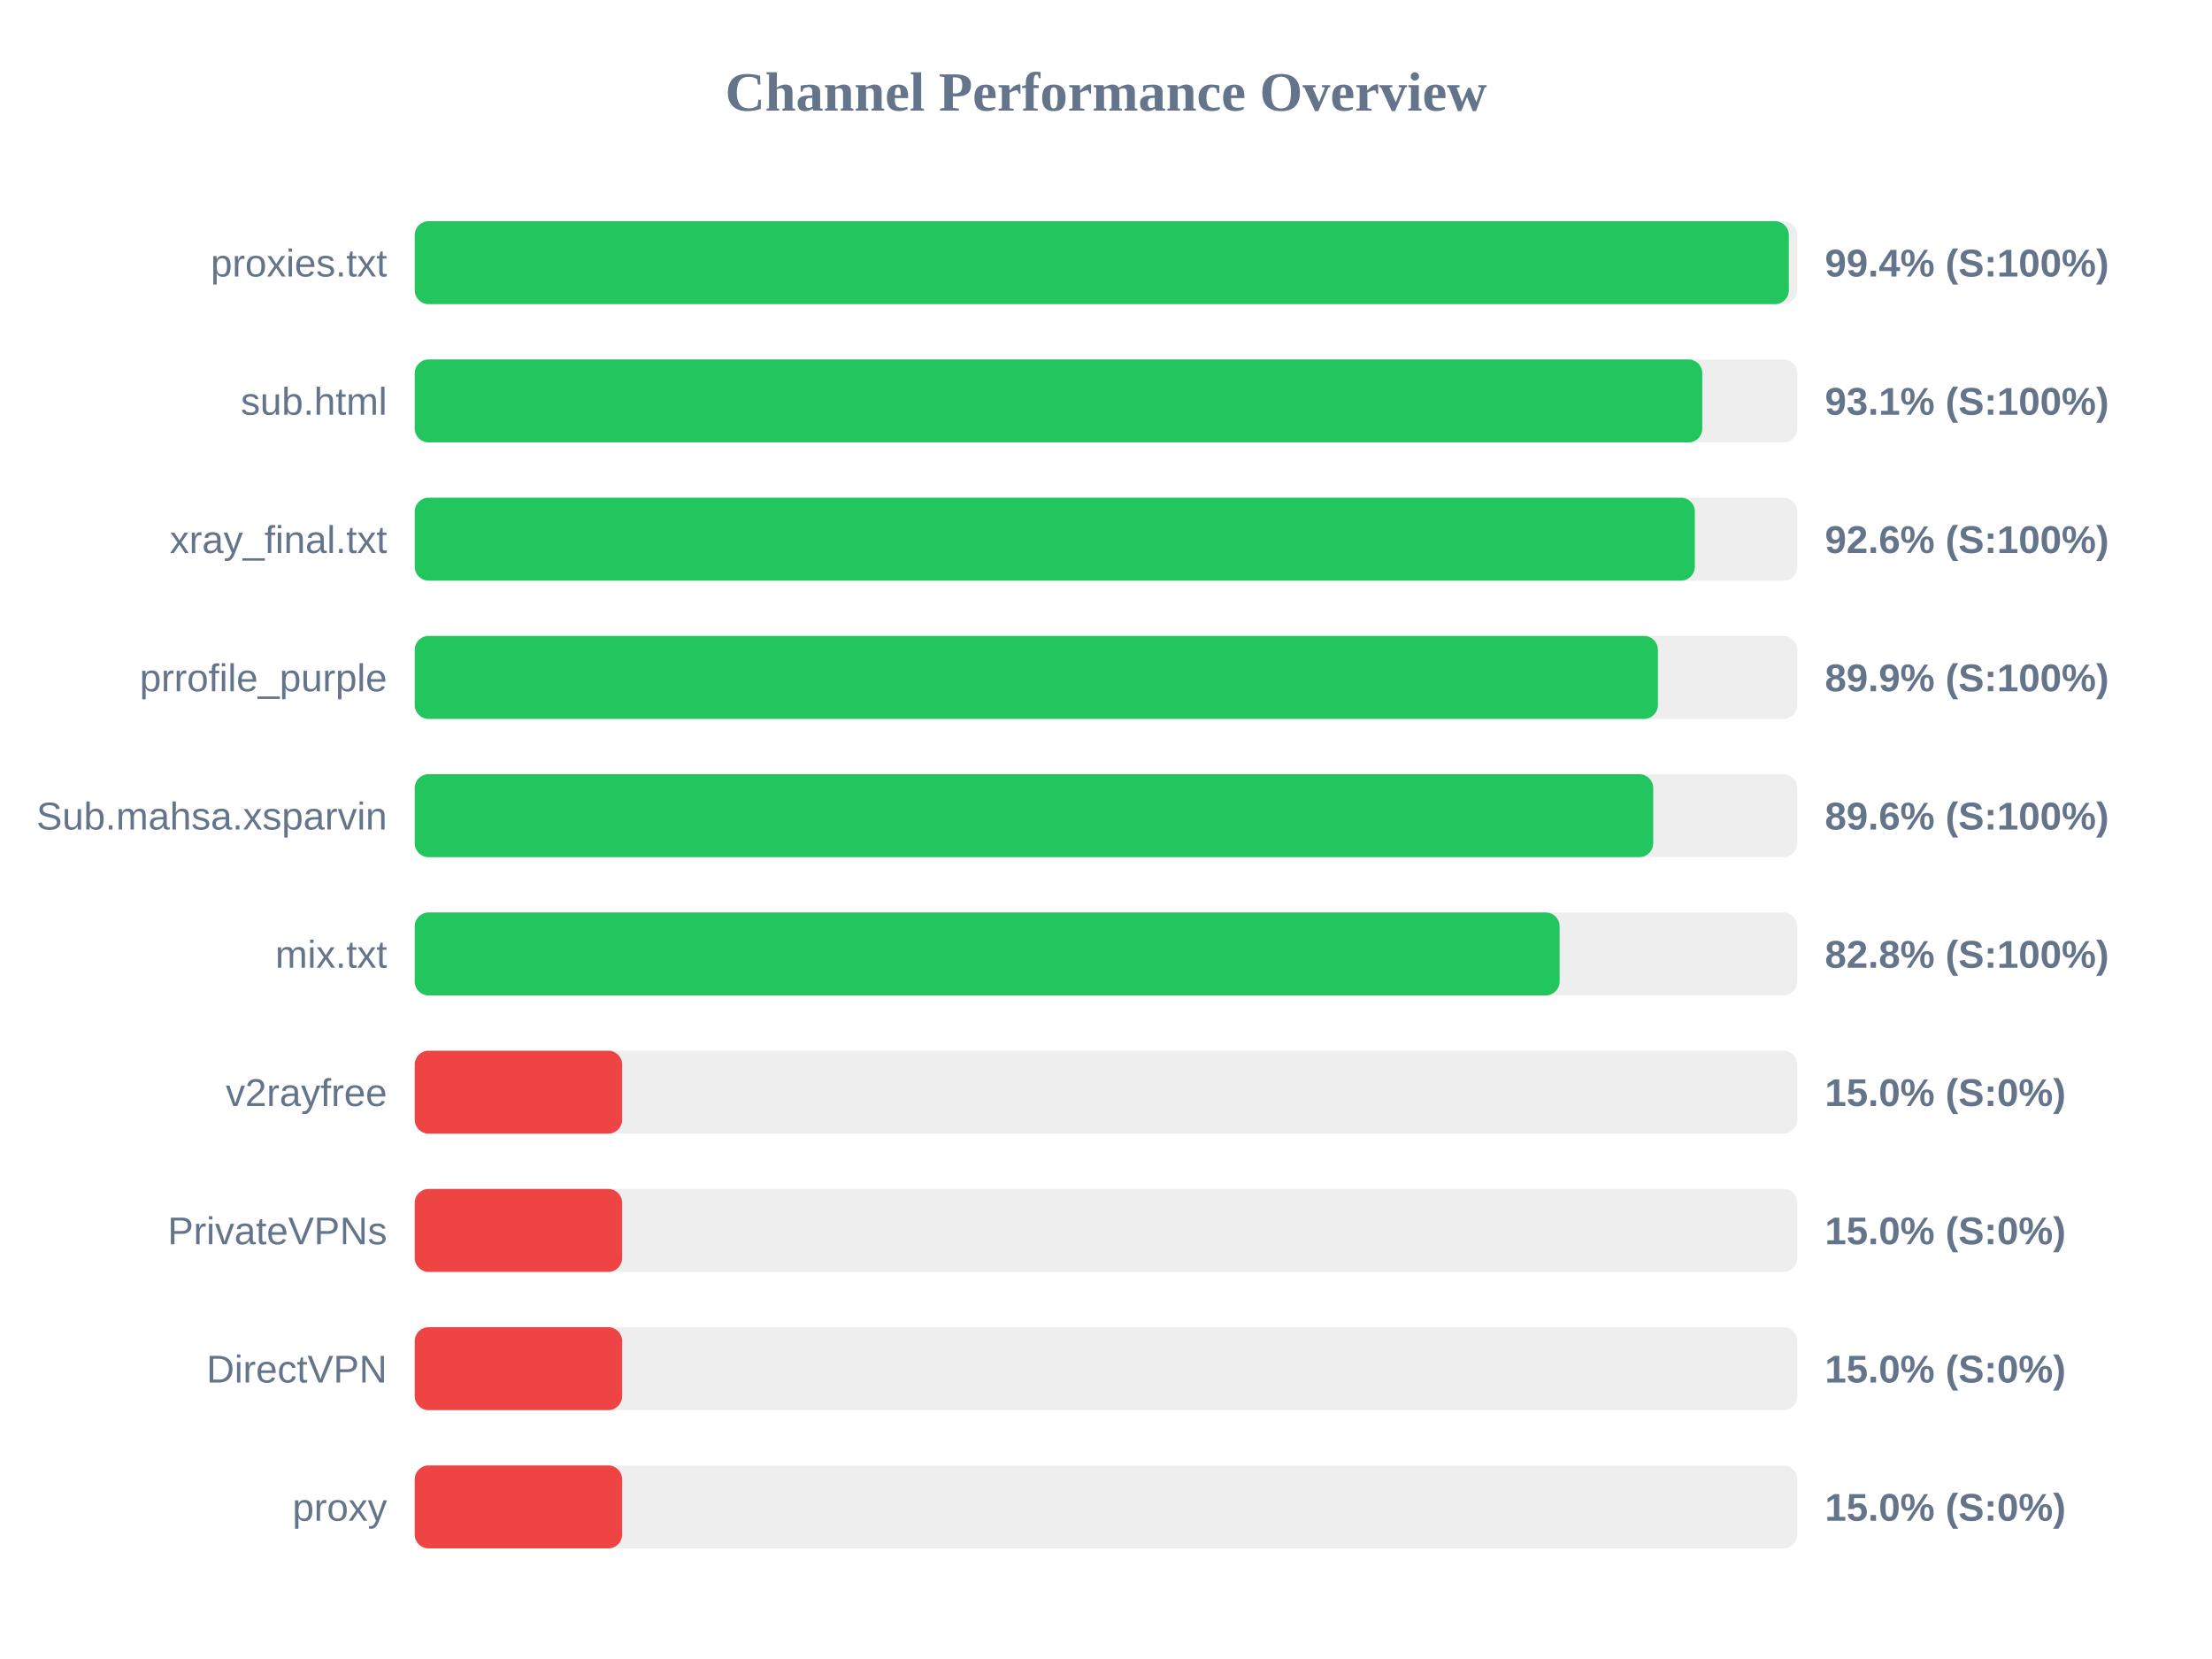
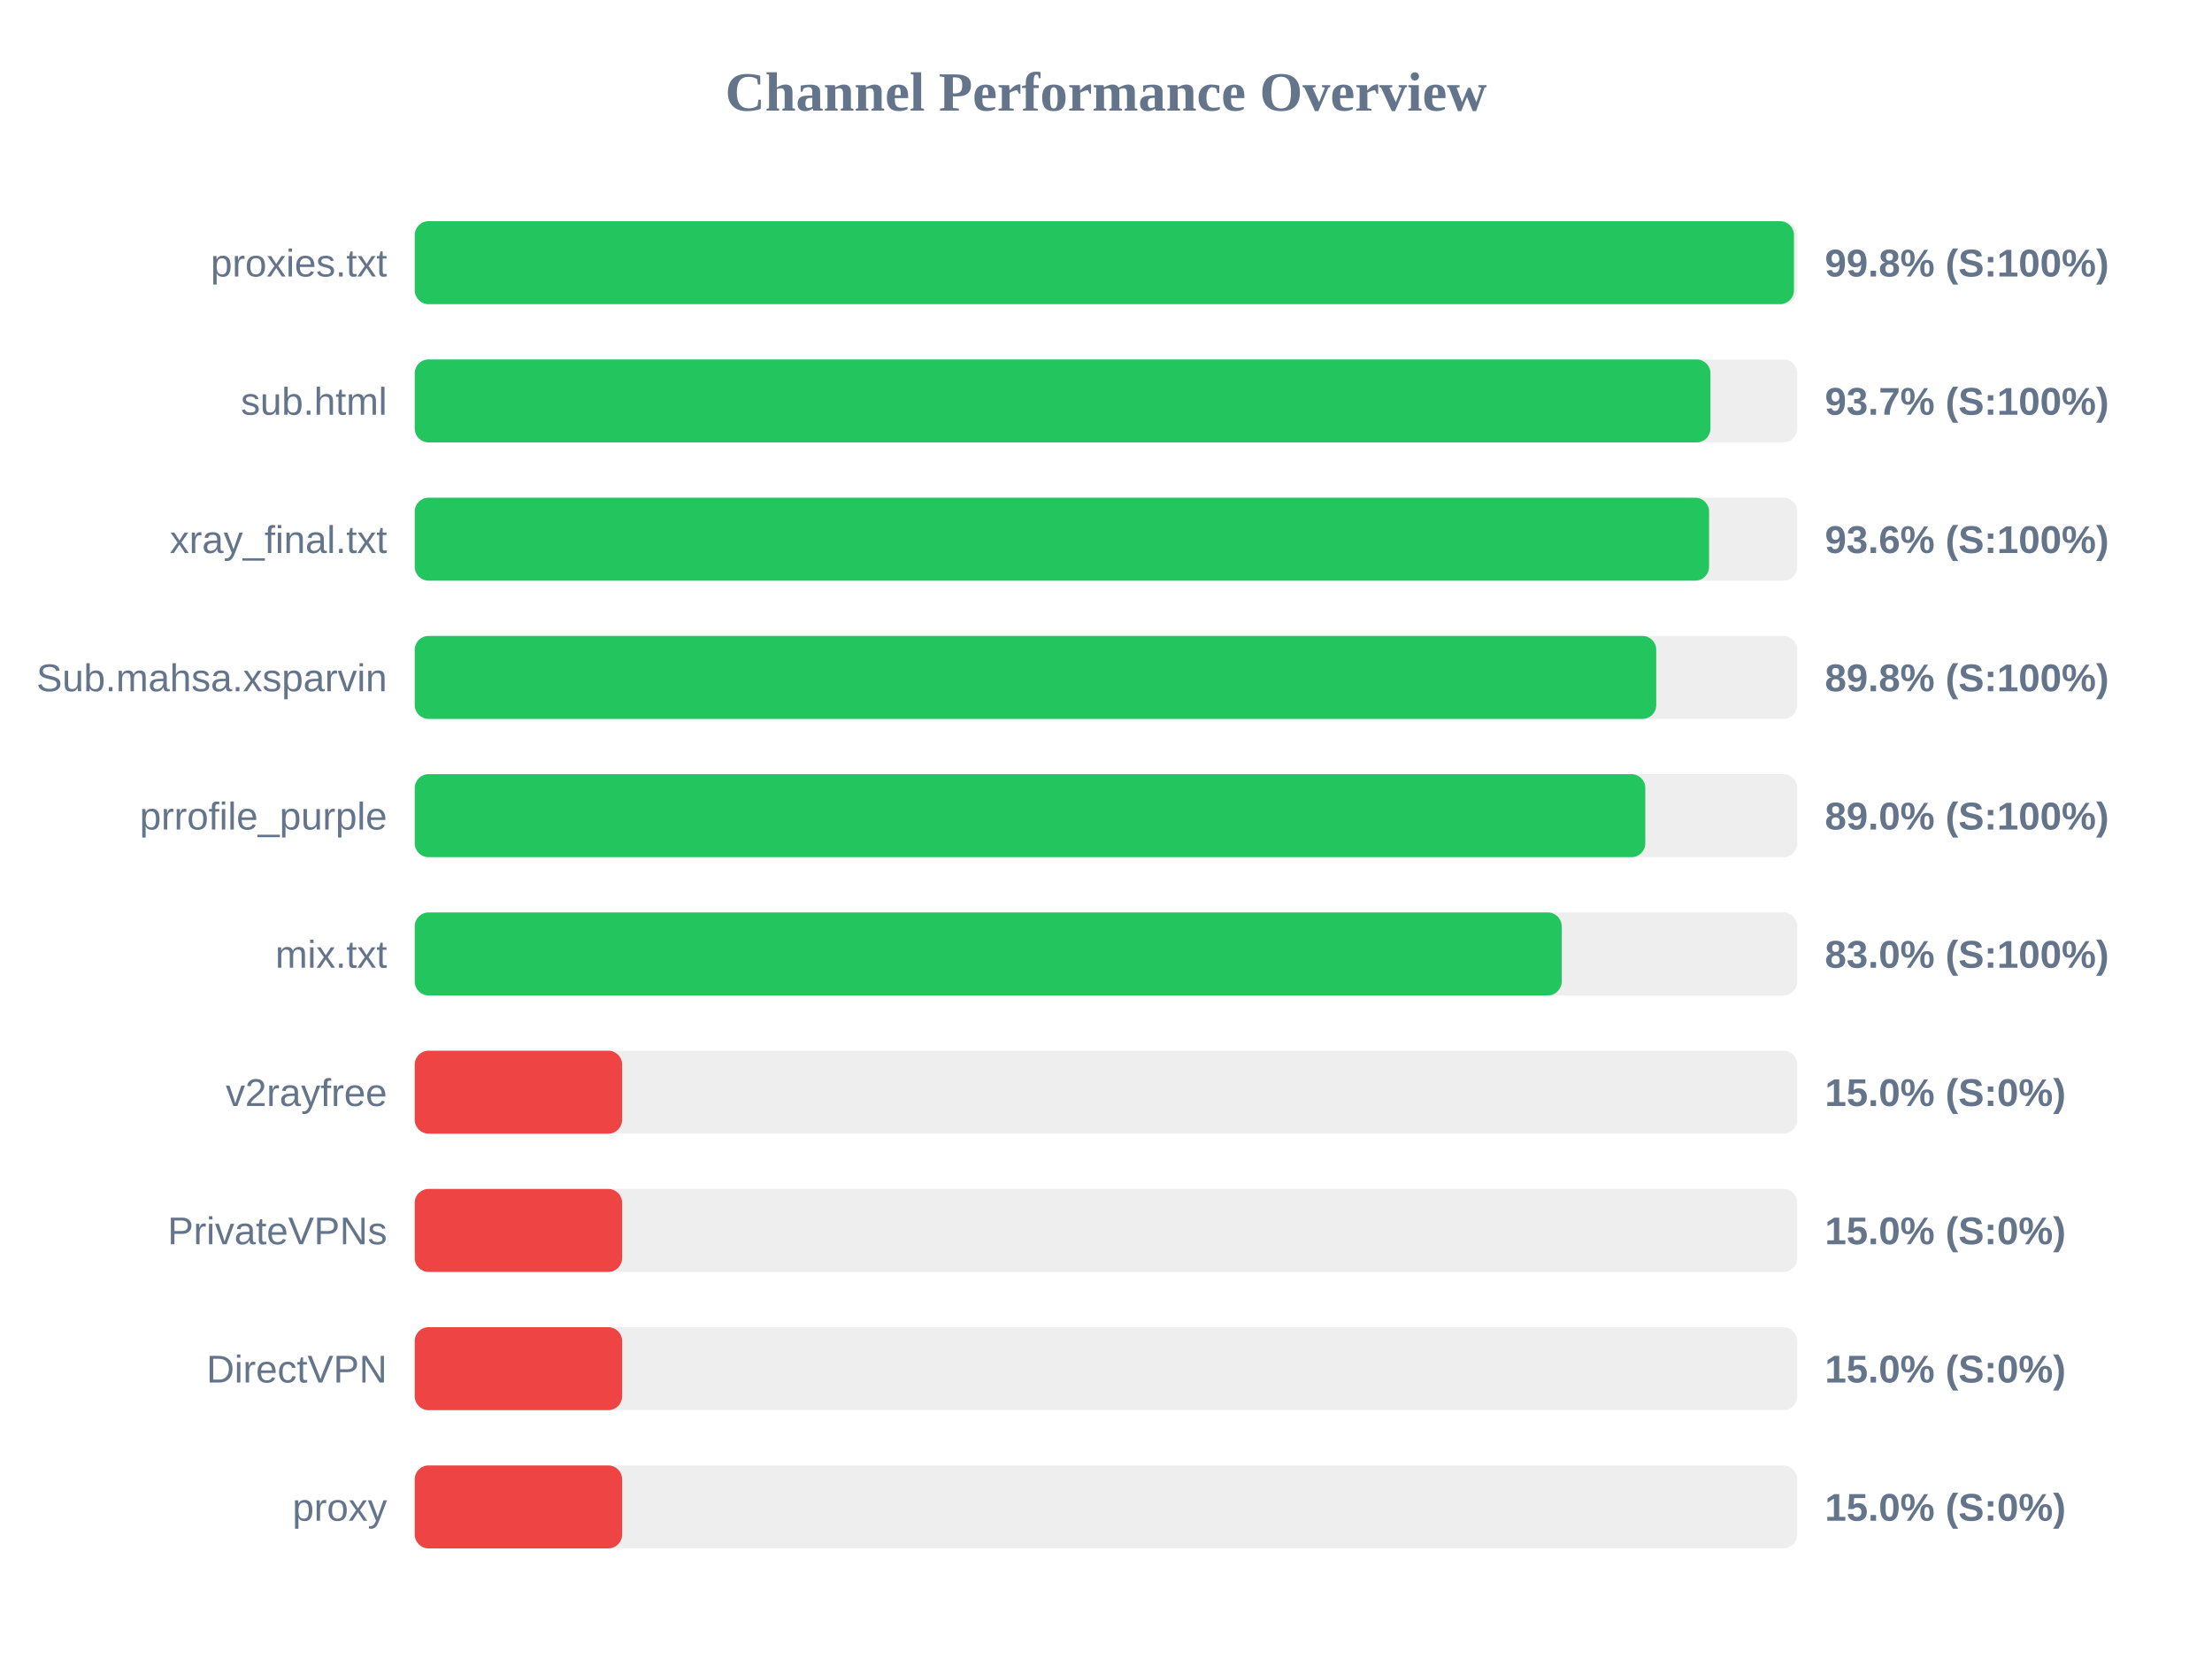
<svg xmlns="http://www.w3.org/2000/svg" width="800" height="600" version="1.1">
  <style>
        .row { font: 14px Arial; fill: #64748b; }
        .score { font: bold 14px Arial; fill: #64748b; }
    </style>
  <text x="400" y="40" text-anchor="middle" font-size="20px" font-weight="bold" fill="#64748b">Channel Performance Overview</text>
  <rect x="150" y="80" width="500" height="30" fill="#eee" rx="5" />
-   <rect x="150" y="80" width="496.95" height="30" fill="#22c55e" rx="5" />
+   <rect x="150" y="80" width="498.8" height="30" fill="#22c55e" rx="5" />
  <text x="140" y="100" text-anchor="end" class="row">proxies.txt</text>
-   <text x="660" y="100" text-anchor="start" class="score">99.4% (S:100%)</text>
+   <text x="660" y="100" text-anchor="start" class="score">99.8% (S:100%)</text>
  <rect x="150" y="130" width="500" height="30" fill="#eee" rx="5" />
-   <rect x="150" y="130" width="465.65" height="30" fill="#22c55e" rx="5" />
+   <rect x="150" y="130" width="468.6" height="30" fill="#22c55e" rx="5" />
  <text x="140" y="150" text-anchor="end" class="row">sub.html</text>
-   <text x="660" y="150" text-anchor="start" class="score">93.1% (S:100%)</text>
+   <text x="660" y="150" text-anchor="start" class="score">93.7% (S:100%)</text>
  <rect x="150" y="180" width="500" height="30" fill="#eee" rx="5" />
-   <rect x="150" y="180" width="462.95" height="30" fill="#22c55e" rx="5" />
+   <rect x="150" y="180" width="468.1" height="30" fill="#22c55e" rx="5" />
  <text x="140" y="200" text-anchor="end" class="row">xray_final.txt</text>
-   <text x="660" y="200" text-anchor="start" class="score">92.6% (S:100%)</text>
+   <text x="660" y="200" text-anchor="start" class="score">93.6% (S:100%)</text>
  <rect x="150" y="230" width="500" height="30" fill="#eee" rx="5" />
-   <rect x="150" y="230" width="449.6" height="30" fill="#22c55e" rx="5" />
-   <text x="140" y="250" text-anchor="end" class="row">prrofile_purple</text>
-   <text x="660" y="250" text-anchor="start" class="score">89.9% (S:100%)</text>
+   <rect x="150" y="230" width="449.0" height="30" fill="#22c55e" rx="5" />
+   <text x="140" y="250" text-anchor="end" class="row">Sub.mahsa.xsparvin</text>
+   <text x="660" y="250" text-anchor="start" class="score">89.8% (S:100%)</text>
  <rect x="150" y="280" width="500" height="30" fill="#eee" rx="5" />
-   <rect x="150" y="280" width="447.9" height="30" fill="#22c55e" rx="5" />
-   <text x="140" y="300" text-anchor="end" class="row">Sub.mahsa.xsparvin</text>
-   <text x="660" y="300" text-anchor="start" class="score">89.6% (S:100%)</text>
+   <rect x="150" y="280" width="445.05" height="30" fill="#22c55e" rx="5" />
+   <text x="140" y="300" text-anchor="end" class="row">prrofile_purple</text>
+   <text x="660" y="300" text-anchor="start" class="score">89.0% (S:100%)</text>
  <rect x="150" y="330" width="500" height="30" fill="#eee" rx="5" />
-   <rect x="150" y="330" width="414.05" height="30" fill="#22c55e" rx="5" />
+   <rect x="150" y="330" width="414.8" height="30" fill="#22c55e" rx="5" />
  <text x="140" y="350" text-anchor="end" class="row">mix.txt</text>
-   <text x="660" y="350" text-anchor="start" class="score">82.8% (S:100%)</text>
+   <text x="660" y="350" text-anchor="start" class="score">83.0% (S:100%)</text>
  <rect x="150" y="380" width="500" height="30" fill="#eee" rx="5" />
  <rect x="150" y="380" width="75.0" height="30" fill="#ef4444" rx="5" />
  <text x="140" y="400" text-anchor="end" class="row">v2rayfree</text>
  <text x="660" y="400" text-anchor="start" class="score">15.0% (S:0%)</text>
  <rect x="150" y="430" width="500" height="30" fill="#eee" rx="5" />
  <rect x="150" y="430" width="75.0" height="30" fill="#ef4444" rx="5" />
  <text x="140" y="450" text-anchor="end" class="row">PrivateVPNs</text>
  <text x="660" y="450" text-anchor="start" class="score">15.0% (S:0%)</text>
  <rect x="150" y="480" width="500" height="30" fill="#eee" rx="5" />
  <rect x="150" y="480" width="75.0" height="30" fill="#ef4444" rx="5" />
  <text x="140" y="500" text-anchor="end" class="row">DirectVPN</text>
  <text x="660" y="500" text-anchor="start" class="score">15.0% (S:0%)</text>
  <rect x="150" y="530" width="500" height="30" fill="#eee" rx="5" />
  <rect x="150" y="530" width="75.0" height="30" fill="#ef4444" rx="5" />
  <text x="140" y="550" text-anchor="end" class="row">proxy</text>
  <text x="660" y="550" text-anchor="start" class="score">15.0% (S:0%)</text>
</svg>
